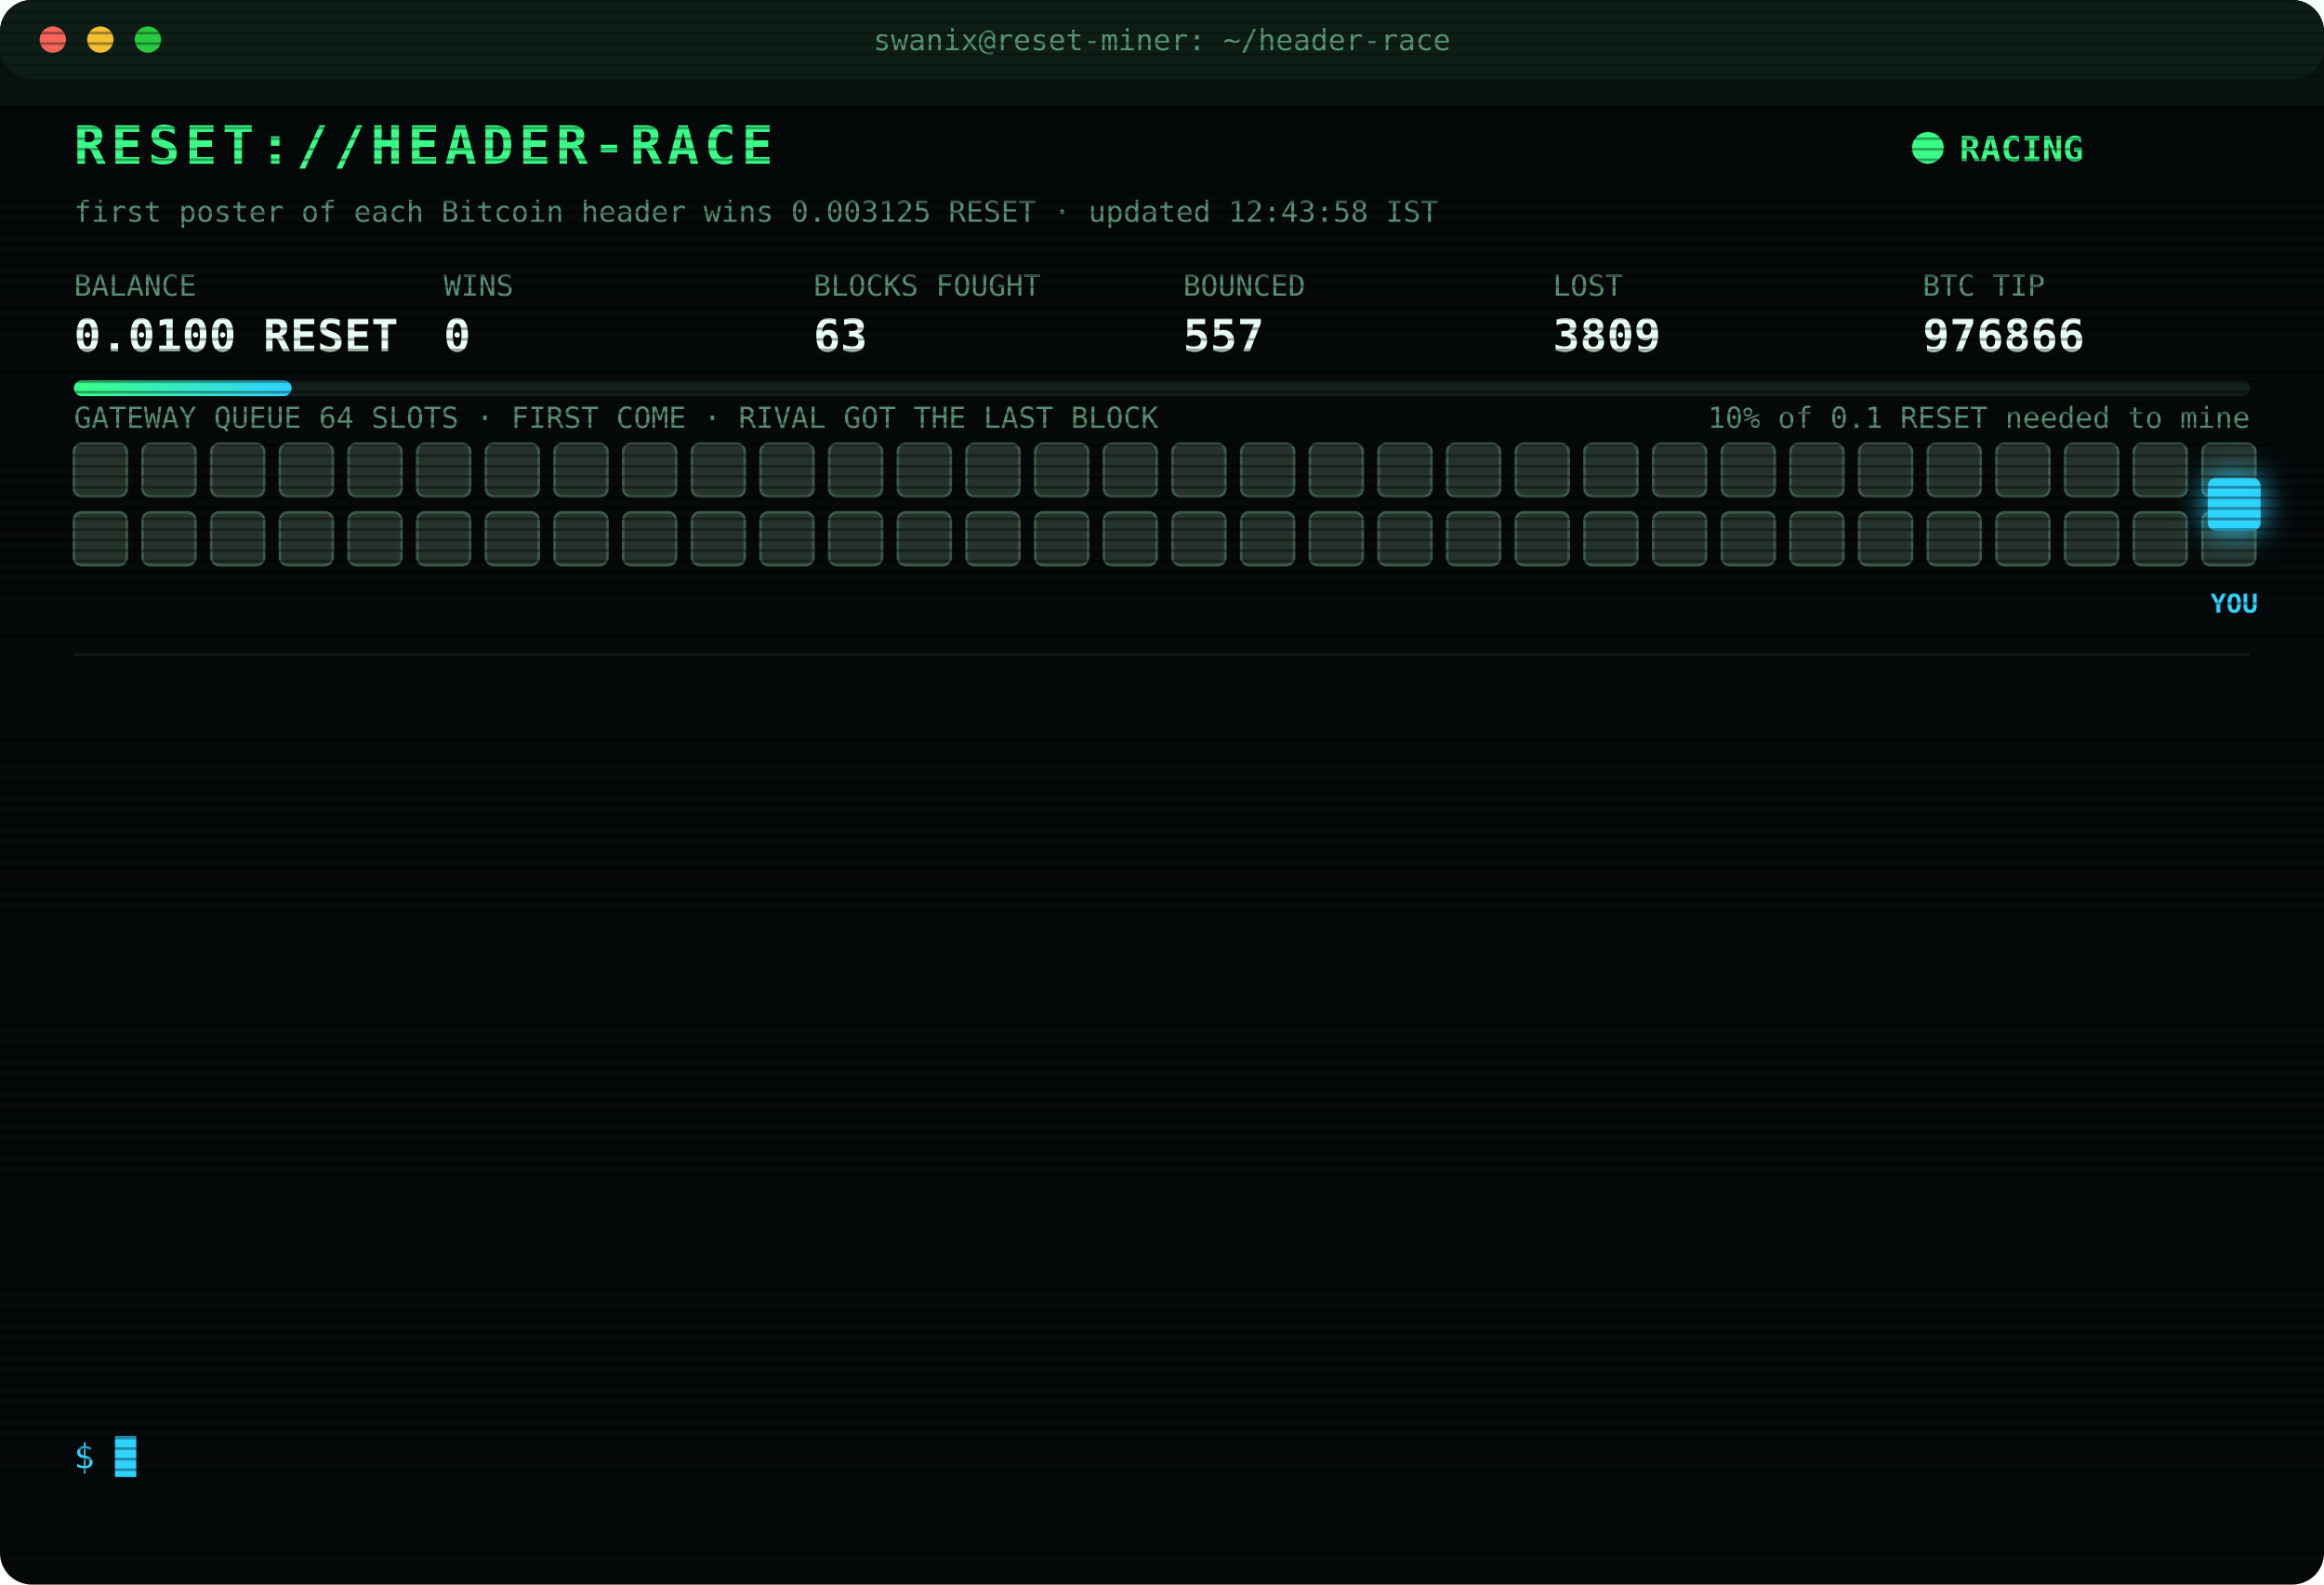
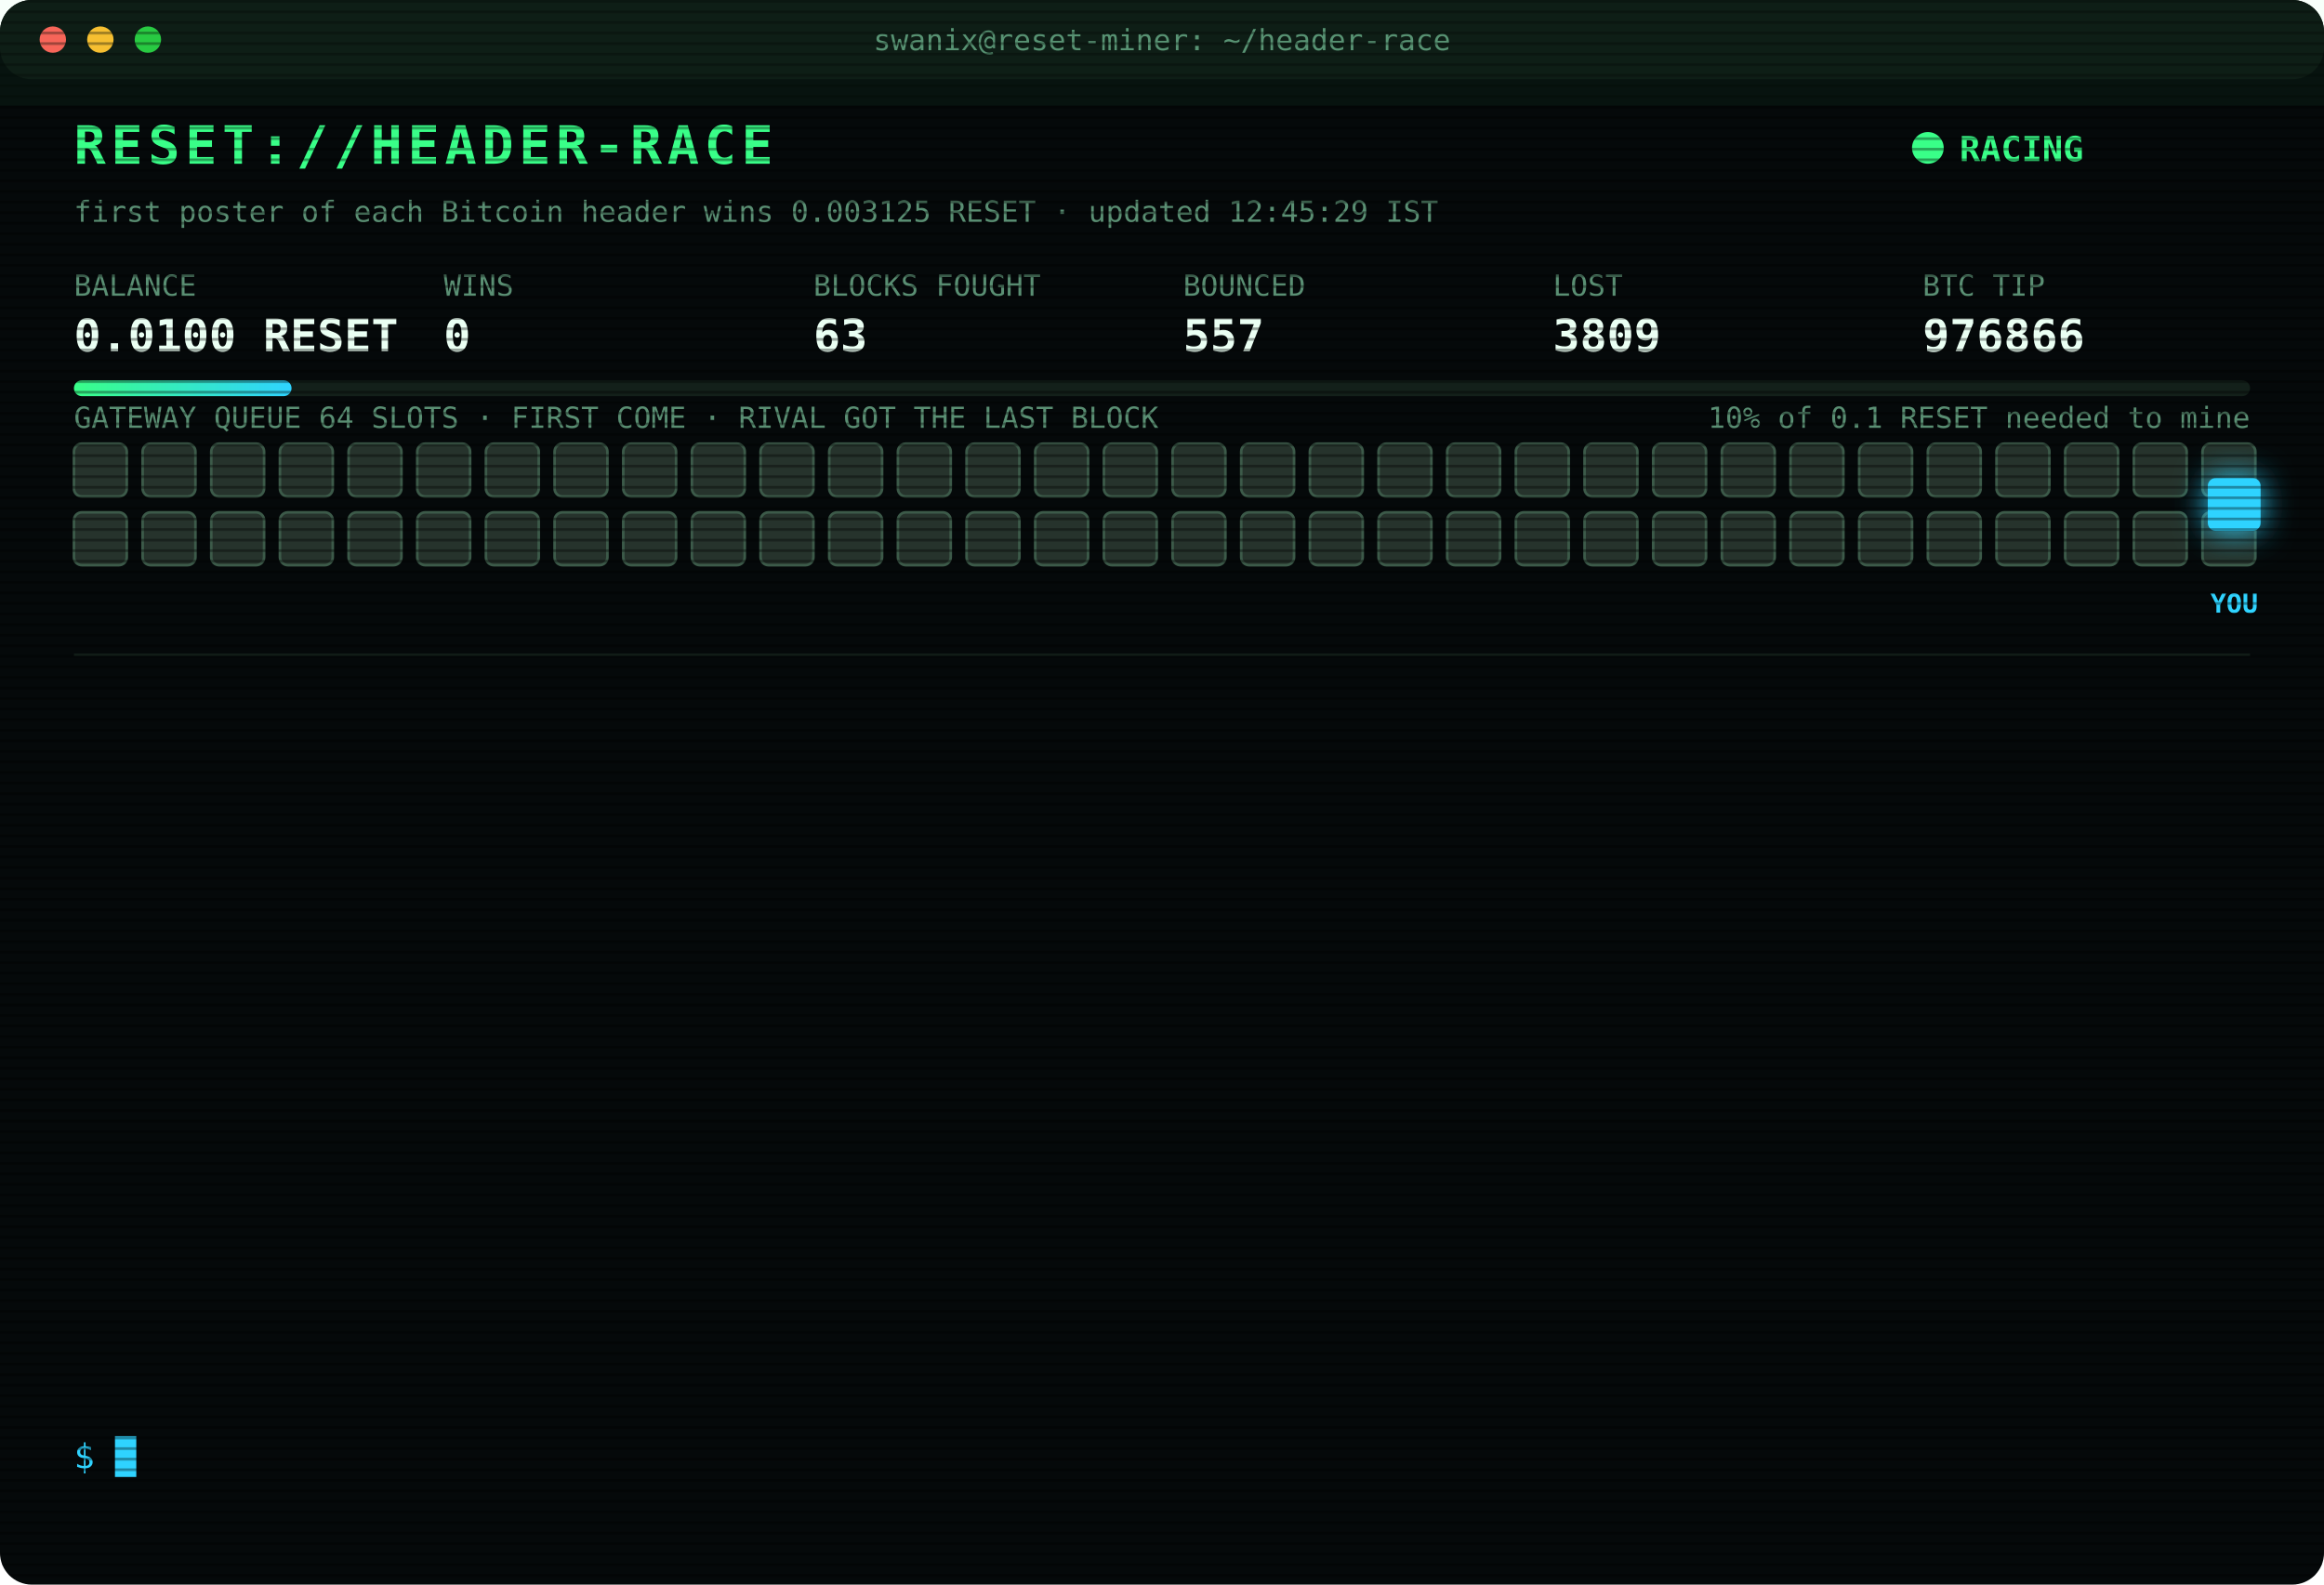
<svg xmlns="http://www.w3.org/2000/svg" width="880" height="600" viewBox="0 0 880 600" font-family="ui-monospace,SFMono-Regular,Menlo,Consolas,monospace">
  <style>
text{font-size:13px;fill:#7CFFB2}
.title{font-size:20px;font-weight:700;fill:#39FF88;letter-spacing:2px;animation:glitch 3s infinite steps(1)}
.sub{fill:#2fd3ff}.k{fill:#5a8f73;font-size:11px}.v{font-size:17px;font-weight:700;fill:#eafff3}
.ts{fill:#3f6b56}.boot{fill:#2fd3ff}.dim{fill:#5a8f73}.bad{fill:#ff4d6d}.warn{fill:#ffd23f}.mag{fill:#ff5cf0}.win{fill:#39FF88;font-weight:700}
.tag{font-size:10px;fill:#2fd3ff;font-weight:700}
.rival{fill:#26332c;stroke:#3c5a49;animation:jam 1.2s infinite alternate}
.idle{fill:#141c18;stroke:#22302a;animation:breathe 4s infinite}
.me{fill:#2fd3ff;filter:drop-shadow(0 0 6px #2fd3ff)}
.hover{animation:nudge 1.1s infinite ease-in-out}.bounce{animation:kick 1.4s infinite}
.ln{opacity:0;animation:in .4s forwards}
.cur{animation:blink 1s infinite steps(1)}
.scan{animation:scan 6s infinite linear}
.led{animation:blink 1.4s infinite}
@keyframes in{from{opacity:0;transform:translateX(-6px)}to{opacity:1;transform:none}}
@keyframes blink{50%{opacity:0}}
@keyframes jam{to{fill:#33463b}}
@keyframes breathe{50%{opacity:.4}}
@keyframes nudge{50%{transform:translateX(-10px)}}
@keyframes kick{0%,100%{transform:none}30%{transform:translateX(-14px)}55%{transform:translateX(10px) translateY(-6px)}}
@keyframes glitch{0%,92%{transform:none}93%{transform:translateX(2px);fill:#ff4d6d}95%{transform:translateX(-2px);fill:#2fd3ff}97%{transform:none}}
@keyframes scan{from{transform:translateY(-40px)}to{transform:translateY(600px)}}
</style>
  <defs>
    <pattern id="sl" width="4" height="4" patternUnits="userSpaceOnUse">
      <rect width="4" height="1" fill="#000" opacity=".35" />
    </pattern>
    <linearGradient id="bar">
      <stop offset="0" stop-color="#39FF88" />
      <stop offset="1" stop-color="#2fd3ff" />
    </linearGradient>
  </defs>
  <rect width="880" height="600" rx="12" fill="#05090a" />
  <rect width="880" height="30" rx="12" fill="#0d1512" />
  <circle cx="20" cy="15" r="5" fill="#ff5f57" />
  <circle cx="38" cy="15" r="5" fill="#febc2e" />
  <circle cx="56" cy="15" r="5" fill="#28c840" />
  <text x="440" y="19" text-anchor="middle" class="k">swanix@reset-miner: ~/header-race</text>
  <text x="28" y="62" class="title">RESET://HEADER-RACE</text>
  <circle class="led" cx="730" cy="56" r="6" fill="#39FF88" />
  <text x="742" y="61" class="win">RACING</text>
-   <text x="28" y="84" class="k">first poster of each Bitcoin header wins 0.003125 RESET · updated 12:43:58 IST</text>
+   <text x="28" y="84" class="k">first poster of each Bitcoin header wins 0.003125 RESET · updated 12:45:29 IST</text>
  <text x="28" y="112" class="k">BALANCE</text>
  <text x="28" y="133" class="v">0.0100 RESET</text>
  <text x="168" y="112" class="k">WINS</text>
  <text x="168" y="133" class="v">0</text>
  <text x="308" y="112" class="k">BLOCKS FOUGHT</text>
  <text x="308" y="133" class="v">63</text>
  <text x="448" y="112" class="k">BOUNCED</text>
  <text x="448" y="133" class="v">557</text>
  <text x="588" y="112" class="k">LOST</text>
  <text x="588" y="133" class="v">3809</text>
  <text x="728" y="112" class="k">BTC TIP</text>
  <text x="728" y="133" class="v">976866</text>
  <rect x="28" y="144" width="824" height="6" rx="3" fill="#13201a" />
  <rect x="28" y="144" width="82.4" height="6" rx="3" fill="url(#bar)" />
  <text x="852" y="162" text-anchor="end" class="k">10% of 0.1 RESET needed to mine</text>
  <text x="28" y="162" class="k">GATEWAY QUEUE 64 SLOTS · FIRST COME · RIVAL GOT THE LAST BLOCK</text>
  <rect class="rival" x="28" y="168" width="20" height="20" rx="3" style="animation-delay:0.00s" />
  <rect class="rival" x="54" y="168" width="20" height="20" rx="3" style="animation-delay:0.05s" />
  <rect class="rival" x="80" y="168" width="20" height="20" rx="3" style="animation-delay:0.10s" />
  <rect class="rival" x="106" y="168" width="20" height="20" rx="3" style="animation-delay:0.15s" />
  <rect class="rival" x="132" y="168" width="20" height="20" rx="3" style="animation-delay:0.20s" />
  <rect class="rival" x="158" y="168" width="20" height="20" rx="3" style="animation-delay:0.25s" />
  <rect class="rival" x="184" y="168" width="20" height="20" rx="3" style="animation-delay:0.30s" />
  <rect class="rival" x="210" y="168" width="20" height="20" rx="3" style="animation-delay:0.35s" />
  <rect class="rival" x="236" y="168" width="20" height="20" rx="3" style="animation-delay:0.40s" />
  <rect class="rival" x="262" y="168" width="20" height="20" rx="3" style="animation-delay:0.45s" />
  <rect class="rival" x="288" y="168" width="20" height="20" rx="3" style="animation-delay:0.50s" />
  <rect class="rival" x="314" y="168" width="20" height="20" rx="3" style="animation-delay:0.55s" />
  <rect class="rival" x="340" y="168" width="20" height="20" rx="3" style="animation-delay:0.60s" />
  <rect class="rival" x="366" y="168" width="20" height="20" rx="3" style="animation-delay:0.65s" />
  <rect class="rival" x="392" y="168" width="20" height="20" rx="3" style="animation-delay:0.70s" />
  <rect class="rival" x="418" y="168" width="20" height="20" rx="3" style="animation-delay:0.75s" />
  <rect class="rival" x="444" y="168" width="20" height="20" rx="3" style="animation-delay:0.80s" />
  <rect class="rival" x="470" y="168" width="20" height="20" rx="3" style="animation-delay:0.85s" />
  <rect class="rival" x="496" y="168" width="20" height="20" rx="3" style="animation-delay:0.90s" />
  <rect class="rival" x="522" y="168" width="20" height="20" rx="3" style="animation-delay:0.95s" />
  <rect class="rival" x="548" y="168" width="20" height="20" rx="3" style="animation-delay:1.00s" />
  <rect class="rival" x="574" y="168" width="20" height="20" rx="3" style="animation-delay:1.05s" />
  <rect class="rival" x="600" y="168" width="20" height="20" rx="3" style="animation-delay:1.10s" />
  <rect class="rival" x="626" y="168" width="20" height="20" rx="3" style="animation-delay:1.15s" />
  <rect class="rival" x="652" y="168" width="20" height="20" rx="3" style="animation-delay:1.20s" />
  <rect class="rival" x="678" y="168" width="20" height="20" rx="3" style="animation-delay:1.25s" />
  <rect class="rival" x="704" y="168" width="20" height="20" rx="3" style="animation-delay:1.30s" />
  <rect class="rival" x="730" y="168" width="20" height="20" rx="3" style="animation-delay:1.35s" />
  <rect class="rival" x="756" y="168" width="20" height="20" rx="3" style="animation-delay:1.40s" />
  <rect class="rival" x="782" y="168" width="20" height="20" rx="3" style="animation-delay:1.45s" />
  <rect class="rival" x="808" y="168" width="20" height="20" rx="3" style="animation-delay:1.50s" />
  <rect class="rival" x="834" y="168" width="20" height="20" rx="3" style="animation-delay:1.55s" />
  <rect class="rival" x="28" y="194" width="20" height="20" rx="3" style="animation-delay:1.60s" />
  <rect class="rival" x="54" y="194" width="20" height="20" rx="3" style="animation-delay:1.65s" />
  <rect class="rival" x="80" y="194" width="20" height="20" rx="3" style="animation-delay:1.70s" />
  <rect class="rival" x="106" y="194" width="20" height="20" rx="3" style="animation-delay:1.75s" />
  <rect class="rival" x="132" y="194" width="20" height="20" rx="3" style="animation-delay:1.80s" />
  <rect class="rival" x="158" y="194" width="20" height="20" rx="3" style="animation-delay:1.85s" />
  <rect class="rival" x="184" y="194" width="20" height="20" rx="3" style="animation-delay:1.90s" />
  <rect class="rival" x="210" y="194" width="20" height="20" rx="3" style="animation-delay:1.95s" />
  <rect class="rival" x="236" y="194" width="20" height="20" rx="3" style="animation-delay:2.00s" />
  <rect class="rival" x="262" y="194" width="20" height="20" rx="3" style="animation-delay:2.05s" />
  <rect class="rival" x="288" y="194" width="20" height="20" rx="3" style="animation-delay:2.10s" />
  <rect class="rival" x="314" y="194" width="20" height="20" rx="3" style="animation-delay:2.15s" />
  <rect class="rival" x="340" y="194" width="20" height="20" rx="3" style="animation-delay:2.20s" />
  <rect class="rival" x="366" y="194" width="20" height="20" rx="3" style="animation-delay:2.25s" />
  <rect class="rival" x="392" y="194" width="20" height="20" rx="3" style="animation-delay:2.30s" />
  <rect class="rival" x="418" y="194" width="20" height="20" rx="3" style="animation-delay:2.35s" />
  <rect class="rival" x="444" y="194" width="20" height="20" rx="3" style="animation-delay:2.40s" />
  <rect class="rival" x="470" y="194" width="20" height="20" rx="3" style="animation-delay:2.45s" />
  <rect class="rival" x="496" y="194" width="20" height="20" rx="3" style="animation-delay:2.50s" />
  <rect class="rival" x="522" y="194" width="20" height="20" rx="3" style="animation-delay:2.55s" />
  <rect class="rival" x="548" y="194" width="20" height="20" rx="3" style="animation-delay:2.60s" />
  <rect class="rival" x="574" y="194" width="20" height="20" rx="3" style="animation-delay:2.65s" />
  <rect class="rival" x="600" y="194" width="20" height="20" rx="3" style="animation-delay:2.70s" />
  <rect class="rival" x="626" y="194" width="20" height="20" rx="3" style="animation-delay:2.75s" />
  <rect class="rival" x="652" y="194" width="20" height="20" rx="3" style="animation-delay:2.80s" />
  <rect class="rival" x="678" y="194" width="20" height="20" rx="3" style="animation-delay:2.85s" />
  <rect class="rival" x="704" y="194" width="20" height="20" rx="3" style="animation-delay:2.90s" />
  <rect class="rival" x="730" y="194" width="20" height="20" rx="3" style="animation-delay:2.95s" />
  <rect class="rival" x="756" y="194" width="20" height="20" rx="3" style="animation-delay:3.00s" />
  <rect class="rival" x="782" y="194" width="20" height="20" rx="3" style="animation-delay:3.05s" />
  <rect class="rival" x="808" y="194" width="20" height="20" rx="3" style="animation-delay:3.10s" />
  <rect class="rival" x="834" y="194" width="20" height="20" rx="3" style="animation-delay:3.15s" />
  <g class="hover">
    <rect class="me" x="836" y="181" width="20" height="20" rx="3" />
    <text class="tag" x="846" y="232" text-anchor="middle">YOU</text>
  </g>
  <line x1="28" x2="852" y1="248" y2="248" stroke="#13201a" />
  <g class="ln" style="animation-delay:0.40s">
    <text x="28" y="270" class="ts">12:18:42</text>
    <text x="104" y="270" class="bad">[GATEWAY DOWN] no response · 2753ms</text>
  </g>
  <g class="ln" style="animation-delay:0.65s">
    <text x="28" y="292" class="ts">12:19:14</text>
    <text x="104" y="292" class="bad">[GATEWAY DOWN] no response · 2633ms</text>
  </g>
  <g class="ln" style="animation-delay:0.90s">
    <text x="28" y="314" class="ts">12:19:47</text>
    <text x="104" y="314" class="bad">[GATEWAY DOWN] no response · 2646ms</text>
  </g>
  <g class="ln" style="animation-delay:1.15s">
    <text x="28" y="336" class="ts">12:20:20</text>
    <text x="104" y="336" class="bad">[GATEWAY DOWN] no response · 2628ms</text>
  </g>
  <g class="ln" style="animation-delay:1.40s">
    <text x="28" y="358" class="ts">12:20:53</text>
    <text x="104" y="358" class="bad">[GATEWAY DOWN] no response · 3266ms</text>
  </g>
  <g class="ln" style="animation-delay:1.65s">
    <text x="28" y="380" class="ts">12:21:25</text>
    <text x="104" y="380" class="bad">[GATEWAY DOWN] no response · 2630ms</text>
  </g>
  <g class="ln" style="animation-delay:1.90s">
    <text x="28" y="402" class="ts">12:21:58</text>
    <text x="104" y="402" class="bad">[GATEWAY DOWN] no response · 2690ms</text>
  </g>
  <g class="ln" style="animation-delay:2.15s">
    <text x="28" y="424" class="ts">12:22:31</text>
    <text x="104" y="424" class="bad">[GATEWAY DOWN] no response · 2659ms</text>
  </g>
  <g class="ln" style="animation-delay:2.40s">
    <text x="28" y="446" class="ts">12:23:03</text>
    <text x="104" y="446" class="bad">[GATEWAY DOWN] no response · 2638ms</text>
  </g>
  <g class="ln" style="animation-delay:2.65s">
    <text x="28" y="468" class="ts">12:23:36</text>
    <text x="104" y="468" class="bad">[GATEWAY DOWN] no response · 2692ms</text>
  </g>
  <g class="ln" style="animation-delay:2.90s">
    <text x="28" y="490" class="ts">12:31:37</text>
    <text x="104" y="490" class="bad">[LOST] #976864 taken by a rival miner</text>
  </g>
  <g class="ln" style="animation-delay:3.15s">
    <text x="28" y="512" class="ts">12:31:53</text>
    <text x="104" y="512" class="bad">[LOST] #976865 taken by a rival miner</text>
  </g>
  <g class="ln" style="animation-delay:3.40s">
    <text x="28" y="534" class="ts">12:43:58</text>
    <text x="104" y="534" class="bad">[LOST] #976866 taken by a rival miner</text>
  </g>
  <text x="28" y="556" class="sub">$ <tspan class="cur">█</tspan>
  </text>
  <rect width="880" height="600" rx="12" fill="url(#sl)" pointer-events="none" />
  <rect class="scan" width="880" height="40" fill="#39FF88" opacity=".04" />
</svg>
